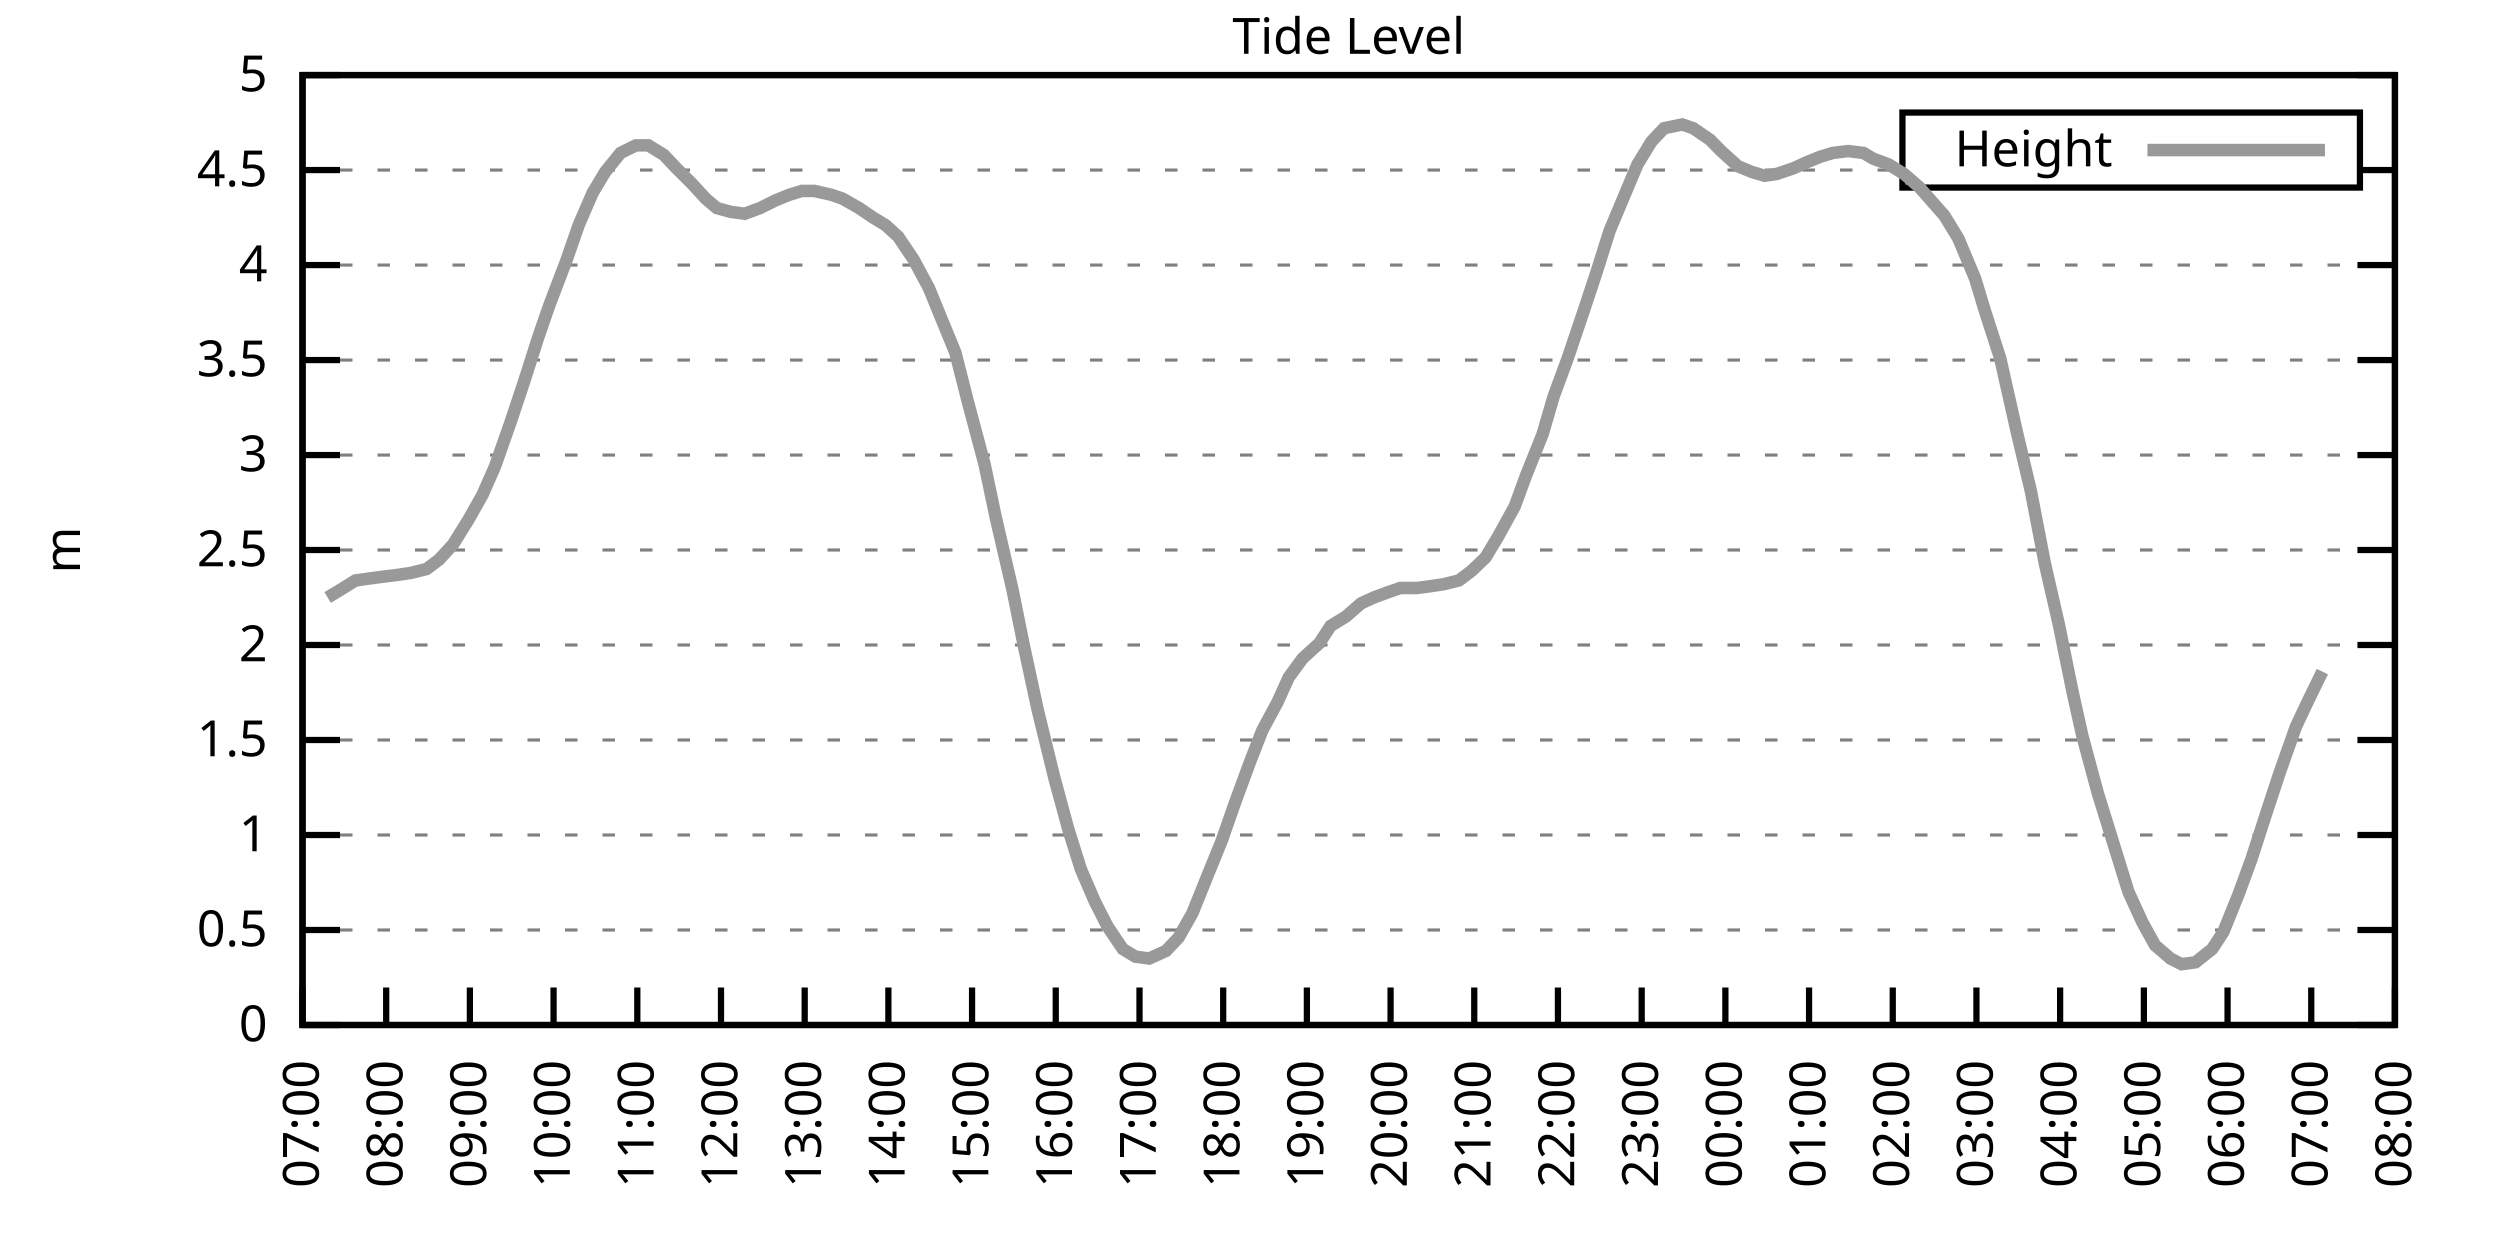
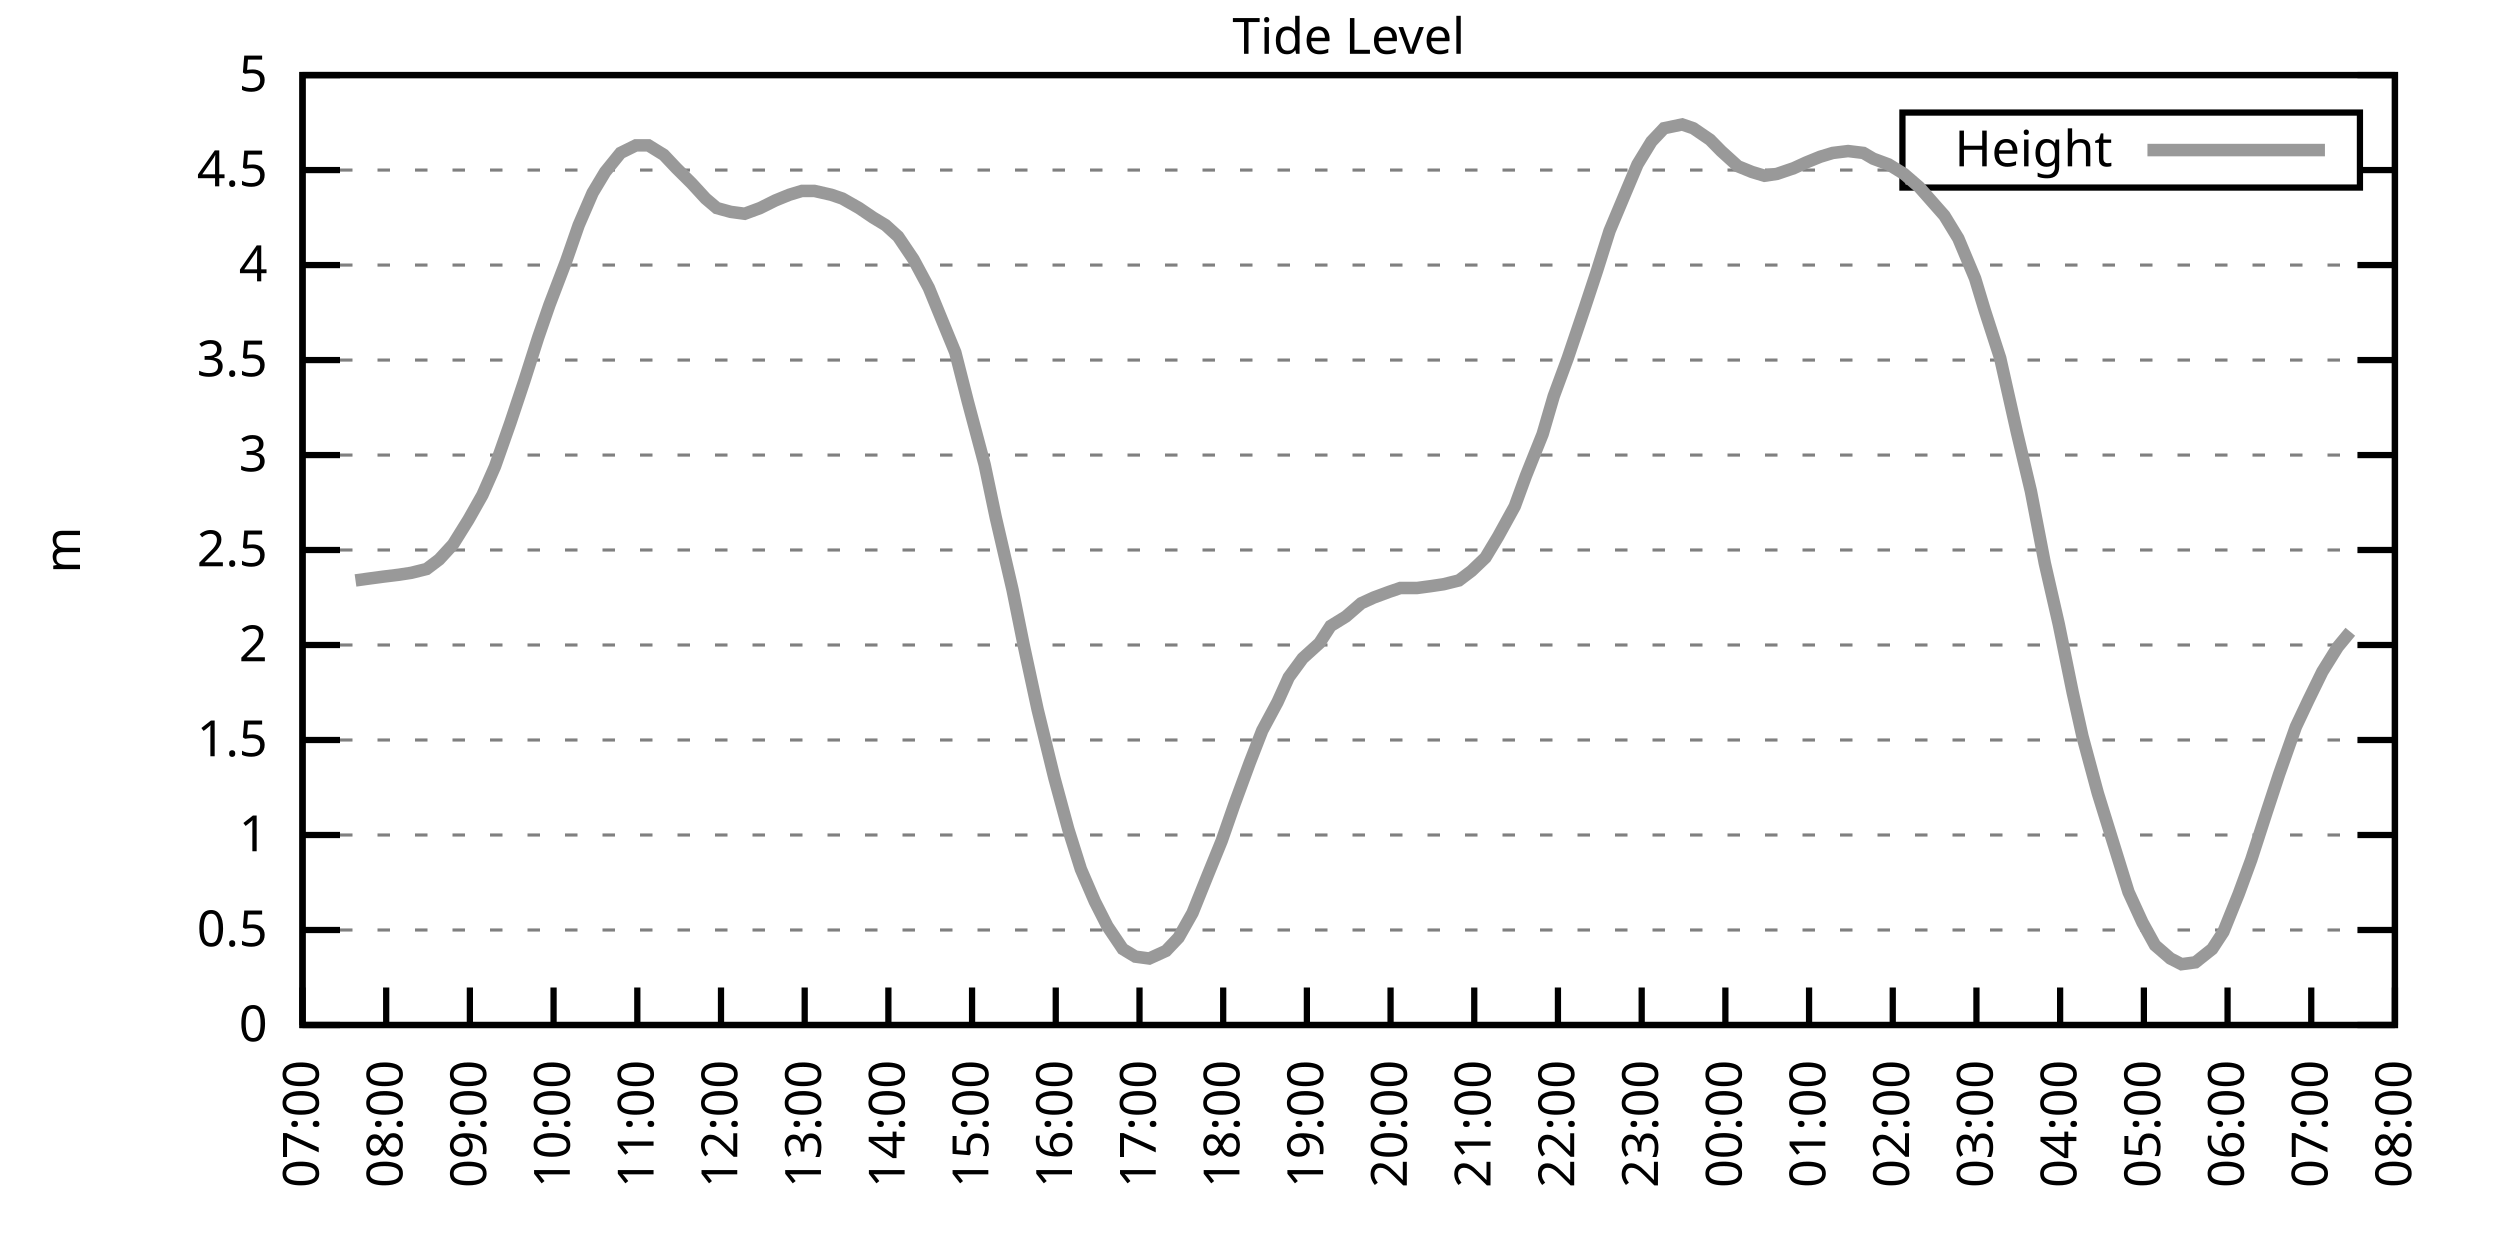
<svg xmlns="http://www.w3.org/2000/svg" xmlns:xlink="http://www.w3.org/1999/xlink" width="400" height="200" viewBox="0 0 400 200">
  <g id="gnuplot_canvas">
    <rect x="0" y="0" width="400" height="200" fill="none" />
    <defs>
      <circle id="gpDot" r="0.5" stroke-width="0.5" stroke="currentColor" />
      <path id="gpPt0" stroke-width="0.333" stroke="currentColor" d="M-1,0 h2 M0,-1 v2" />
      <path id="gpPt1" stroke-width="0.333" stroke="currentColor" d="M-1,-1 L1,1 M1,-1 L-1,1" />
      <path id="gpPt2" stroke-width="0.333" stroke="currentColor" d="M-1,0 L1,0 M0,-1 L0,1 M-1,-1 L1,1 M-1,1 L1,-1" />
      <rect id="gpPt3" stroke-width="0.333" stroke="currentColor" x="-1" y="-1" width="2" height="2" />
      <rect id="gpPt4" stroke-width="0.333" stroke="currentColor" fill="currentColor" x="-1" y="-1" width="2" height="2" />
      <circle id="gpPt5" stroke-width="0.333" stroke="currentColor" cx="0" cy="0" r="1" />
      <use xlink:href="#gpPt5" id="gpPt6" fill="currentColor" stroke="none" />
      <path id="gpPt7" stroke-width="0.333" stroke="currentColor" d="M0,-1.33 L-1.33,0.67 L1.33,0.67 z" />
      <use xlink:href="#gpPt7" id="gpPt8" fill="currentColor" stroke="none" />
      <use xlink:href="#gpPt7" id="gpPt9" stroke="currentColor" transform="rotate(180)" />
      <use xlink:href="#gpPt9" id="gpPt10" fill="currentColor" stroke="none" />
      <use xlink:href="#gpPt3" id="gpPt11" stroke="currentColor" transform="rotate(45)" />
      <use xlink:href="#gpPt11" id="gpPt12" fill="currentColor" stroke="none" />
      <path id="gpPt13" stroke-width="0.333" stroke="currentColor" d="M0,1.330 L1.265,0.411 L0.782,-1.067 L-0.782,-1.076 L-1.265,0.411 z" />
      <use xlink:href="#gpPt13" id="gpPt14" fill="currentColor" stroke="none" />
      <filter id="textbox" filterUnits="objectBoundingBox" x="0" y="0" height="1" width="1">
        <feFlood flood-color="white" flood-opacity="1" result="bgnd" />
        <feComposite in="SourceGraphic" in2="bgnd" operator="atop" />
      </filter>
      <filter id="greybox" filterUnits="objectBoundingBox" x="0" y="0" height="1" width="1">
        <feFlood flood-color="lightgrey" flood-opacity="1" result="grey" />
        <feComposite in="SourceGraphic" in2="grey" operator="atop" />
      </filter>
    </defs>
    <g fill="none" color="white" stroke="currentColor" stroke-width="1.00" stroke-linecap="butt" stroke-linejoin="miter">
</g>
    <g fill="none" color="black" stroke="currentColor" stroke-width="1.00" stroke-linecap="butt" stroke-linejoin="miter">
      <g stroke="none" shape-rendering="crispEdges">
        <polygon fill="rgb(255, 255, 255)" points="48.40,164.00 383.18,164.00 383.18,12.02 48.40,12.02 " />
      </g>
    </g>
    <g fill="none" color="black" stroke="currentColor" stroke-width="1.00" stroke-linecap="butt" stroke-linejoin="miter">
</g>
    <g fill="none" color="black" stroke="black" stroke-width="0.50" stroke-linecap="butt" stroke-linejoin="miter">
</g>
    <g fill="none" color="gray" stroke="currentColor" stroke-width="0.50" stroke-linecap="butt" stroke-linejoin="miter">
      <path stroke="gray" stroke-dasharray="2,4" class="gridline" d="M48.40,164.00 L383.19,164.00  " />
    </g>
    <g fill="none" color="gray" stroke="gray" stroke-width="1.00" stroke-linecap="butt" stroke-linejoin="miter">
</g>
    <g fill="none" color="black" stroke="currentColor" stroke-width="1.00" stroke-linecap="butt" stroke-linejoin="miter">
      <path stroke="black" d="M48.40,164.00 L54.40,164.00 M383.19,164.00 L377.19,164.00  " />
      <g transform="translate(42.80,166.60)" stroke="none" fill="black" font-family="Sans" font-size="8.00" text-anchor="end">
        <text>
          <tspan font-family="Sans"> 0</tspan>
        </text>
      </g>
    </g>
    <g fill="none" color="black" stroke="currentColor" stroke-width="1.00" stroke-linecap="butt" stroke-linejoin="miter">
</g>
    <g fill="none" color="black" stroke="black" stroke-width="0.50" stroke-linecap="butt" stroke-linejoin="miter">
</g>
    <g fill="none" color="gray" stroke="currentColor" stroke-width="0.50" stroke-linecap="butt" stroke-linejoin="miter">
      <path stroke="gray" stroke-dasharray="2,4" class="gridline" d="M48.40,148.80 L383.19,148.80  " />
    </g>
    <g fill="none" color="gray" stroke="gray" stroke-width="1.00" stroke-linecap="butt" stroke-linejoin="miter">
</g>
    <g fill="none" color="black" stroke="currentColor" stroke-width="1.00" stroke-linecap="butt" stroke-linejoin="miter">
      <path stroke="black" d="M48.40,148.80 L54.40,148.80 M383.19,148.80 L377.19,148.80  " />
      <g transform="translate(42.80,151.40)" stroke="none" fill="black" font-family="Sans" font-size="8.00" text-anchor="end">
        <text>
          <tspan font-family="Sans"> 0.5</tspan>
        </text>
      </g>
    </g>
    <g fill="none" color="black" stroke="currentColor" stroke-width="1.00" stroke-linecap="butt" stroke-linejoin="miter">
</g>
    <g fill="none" color="black" stroke="black" stroke-width="0.50" stroke-linecap="butt" stroke-linejoin="miter">
</g>
    <g fill="none" color="gray" stroke="currentColor" stroke-width="0.50" stroke-linecap="butt" stroke-linejoin="miter">
      <path stroke="gray" stroke-dasharray="2,4" class="gridline" d="M48.40,133.60 L383.19,133.60  " />
    </g>
    <g fill="none" color="gray" stroke="gray" stroke-width="1.00" stroke-linecap="butt" stroke-linejoin="miter">
</g>
    <g fill="none" color="black" stroke="currentColor" stroke-width="1.00" stroke-linecap="butt" stroke-linejoin="miter">
      <path stroke="black" d="M48.40,133.60 L54.40,133.60 M383.19,133.60 L377.19,133.60  " />
      <g transform="translate(42.80,136.20)" stroke="none" fill="black" font-family="Sans" font-size="8.00" text-anchor="end">
        <text>
          <tspan font-family="Sans"> 1</tspan>
        </text>
      </g>
    </g>
    <g fill="none" color="black" stroke="currentColor" stroke-width="1.00" stroke-linecap="butt" stroke-linejoin="miter">
</g>
    <g fill="none" color="black" stroke="black" stroke-width="0.50" stroke-linecap="butt" stroke-linejoin="miter">
</g>
    <g fill="none" color="gray" stroke="currentColor" stroke-width="0.50" stroke-linecap="butt" stroke-linejoin="miter">
      <path stroke="gray" stroke-dasharray="2,4" class="gridline" d="M48.40,118.40 L383.19,118.40  " />
    </g>
    <g fill="none" color="gray" stroke="gray" stroke-width="1.00" stroke-linecap="butt" stroke-linejoin="miter">
</g>
    <g fill="none" color="black" stroke="currentColor" stroke-width="1.00" stroke-linecap="butt" stroke-linejoin="miter">
      <path stroke="black" d="M48.40,118.40 L54.40,118.40 M383.19,118.40 L377.19,118.40  " />
      <g transform="translate(42.80,121.00)" stroke="none" fill="black" font-family="Sans" font-size="8.00" text-anchor="end">
        <text>
          <tspan font-family="Sans"> 1.5</tspan>
        </text>
      </g>
    </g>
    <g fill="none" color="black" stroke="currentColor" stroke-width="1.00" stroke-linecap="butt" stroke-linejoin="miter">
</g>
    <g fill="none" color="black" stroke="black" stroke-width="0.50" stroke-linecap="butt" stroke-linejoin="miter">
</g>
    <g fill="none" color="gray" stroke="currentColor" stroke-width="0.50" stroke-linecap="butt" stroke-linejoin="miter">
      <path stroke="gray" stroke-dasharray="2,4" class="gridline" d="M48.40,103.20 L383.19,103.20  " />
    </g>
    <g fill="none" color="gray" stroke="gray" stroke-width="1.00" stroke-linecap="butt" stroke-linejoin="miter">
</g>
    <g fill="none" color="black" stroke="currentColor" stroke-width="1.00" stroke-linecap="butt" stroke-linejoin="miter">
      <path stroke="black" d="M48.40,103.20 L54.40,103.20 M383.19,103.20 L377.19,103.20  " />
      <g transform="translate(42.80,105.80)" stroke="none" fill="black" font-family="Sans" font-size="8.00" text-anchor="end">
        <text>
          <tspan font-family="Sans"> 2</tspan>
        </text>
      </g>
    </g>
    <g fill="none" color="black" stroke="currentColor" stroke-width="1.00" stroke-linecap="butt" stroke-linejoin="miter">
</g>
    <g fill="none" color="black" stroke="black" stroke-width="0.50" stroke-linecap="butt" stroke-linejoin="miter">
</g>
    <g fill="none" color="gray" stroke="currentColor" stroke-width="0.50" stroke-linecap="butt" stroke-linejoin="miter">
      <path stroke="gray" stroke-dasharray="2,4" class="gridline" d="M48.40,88.00 L383.19,88.00  " />
    </g>
    <g fill="none" color="gray" stroke="gray" stroke-width="1.00" stroke-linecap="butt" stroke-linejoin="miter">
</g>
    <g fill="none" color="black" stroke="currentColor" stroke-width="1.00" stroke-linecap="butt" stroke-linejoin="miter">
      <path stroke="black" d="M48.40,88.00 L54.40,88.00 M383.19,88.00 L377.19,88.00  " />
      <g transform="translate(42.80,90.60)" stroke="none" fill="black" font-family="Sans" font-size="8.00" text-anchor="end">
        <text>
          <tspan font-family="Sans"> 2.5</tspan>
        </text>
      </g>
    </g>
    <g fill="none" color="black" stroke="currentColor" stroke-width="1.00" stroke-linecap="butt" stroke-linejoin="miter">
</g>
    <g fill="none" color="black" stroke="black" stroke-width="0.50" stroke-linecap="butt" stroke-linejoin="miter">
</g>
    <g fill="none" color="gray" stroke="currentColor" stroke-width="0.50" stroke-linecap="butt" stroke-linejoin="miter">
      <path stroke="gray" stroke-dasharray="2,4" class="gridline" d="M48.40,72.81 L383.19,72.81  " />
    </g>
    <g fill="none" color="gray" stroke="gray" stroke-width="1.00" stroke-linecap="butt" stroke-linejoin="miter">
</g>
    <g fill="none" color="black" stroke="currentColor" stroke-width="1.00" stroke-linecap="butt" stroke-linejoin="miter">
      <path stroke="black" d="M48.40,72.81 L54.40,72.81 M383.19,72.81 L377.19,72.81  " />
      <g transform="translate(42.80,75.41)" stroke="none" fill="black" font-family="Sans" font-size="8.00" text-anchor="end">
        <text>
          <tspan font-family="Sans"> 3</tspan>
        </text>
      </g>
    </g>
    <g fill="none" color="black" stroke="currentColor" stroke-width="1.00" stroke-linecap="butt" stroke-linejoin="miter">
</g>
    <g fill="none" color="black" stroke="black" stroke-width="0.50" stroke-linecap="butt" stroke-linejoin="miter">
</g>
    <g fill="none" color="gray" stroke="currentColor" stroke-width="0.50" stroke-linecap="butt" stroke-linejoin="miter">
      <path stroke="gray" stroke-dasharray="2,4" class="gridline" d="M48.40,57.61 L383.19,57.61  " />
    </g>
    <g fill="none" color="gray" stroke="gray" stroke-width="1.00" stroke-linecap="butt" stroke-linejoin="miter">
</g>
    <g fill="none" color="black" stroke="currentColor" stroke-width="1.00" stroke-linecap="butt" stroke-linejoin="miter">
      <path stroke="black" d="M48.40,57.61 L54.40,57.61 M383.19,57.61 L377.19,57.61  " />
      <g transform="translate(42.80,60.21)" stroke="none" fill="black" font-family="Sans" font-size="8.00" text-anchor="end">
        <text>
          <tspan font-family="Sans"> 3.5</tspan>
        </text>
      </g>
    </g>
    <g fill="none" color="black" stroke="currentColor" stroke-width="1.00" stroke-linecap="butt" stroke-linejoin="miter">
</g>
    <g fill="none" color="black" stroke="black" stroke-width="0.50" stroke-linecap="butt" stroke-linejoin="miter">
</g>
    <g fill="none" color="gray" stroke="currentColor" stroke-width="0.50" stroke-linecap="butt" stroke-linejoin="miter">
      <path stroke="gray" stroke-dasharray="2,4" class="gridline" d="M48.40,42.41 L383.19,42.41  " />
    </g>
    <g fill="none" color="gray" stroke="gray" stroke-width="1.00" stroke-linecap="butt" stroke-linejoin="miter">
</g>
    <g fill="none" color="black" stroke="currentColor" stroke-width="1.00" stroke-linecap="butt" stroke-linejoin="miter">
      <path stroke="black" d="M48.40,42.41 L54.40,42.41 M383.19,42.41 L377.19,42.41  " />
      <g transform="translate(42.80,45.01)" stroke="none" fill="black" font-family="Sans" font-size="8.00" text-anchor="end">
        <text>
          <tspan font-family="Sans"> 4</tspan>
        </text>
      </g>
    </g>
    <g fill="none" color="black" stroke="currentColor" stroke-width="1.00" stroke-linecap="butt" stroke-linejoin="miter">
</g>
    <g fill="none" color="black" stroke="black" stroke-width="0.50" stroke-linecap="butt" stroke-linejoin="miter">
</g>
    <g fill="none" color="gray" stroke="currentColor" stroke-width="0.50" stroke-linecap="butt" stroke-linejoin="miter">
      <path stroke="gray" stroke-dasharray="2,4" class="gridline" d="M48.40,27.21 L304.39,27.21 M377.59,27.21 L383.19,27.21  " />
    </g>
    <g fill="none" color="gray" stroke="gray" stroke-width="1.00" stroke-linecap="butt" stroke-linejoin="miter">
</g>
    <g fill="none" color="black" stroke="currentColor" stroke-width="1.00" stroke-linecap="butt" stroke-linejoin="miter">
      <path stroke="black" d="M48.40,27.21 L54.40,27.21 M383.19,27.21 L377.19,27.21  " />
      <g transform="translate(42.80,29.81)" stroke="none" fill="black" font-family="Sans" font-size="8.00" text-anchor="end">
        <text>
          <tspan font-family="Sans"> 4.5</tspan>
        </text>
      </g>
    </g>
    <g fill="none" color="black" stroke="currentColor" stroke-width="1.00" stroke-linecap="butt" stroke-linejoin="miter">
</g>
    <g fill="none" color="black" stroke="black" stroke-width="0.50" stroke-linecap="butt" stroke-linejoin="miter">
</g>
    <g fill="none" color="gray" stroke="currentColor" stroke-width="0.50" stroke-linecap="butt" stroke-linejoin="miter">
      <path stroke="gray" stroke-dasharray="2,4" class="gridline" d="M48.40,12.01 L383.19,12.01  " />
    </g>
    <g fill="none" color="gray" stroke="gray" stroke-width="1.00" stroke-linecap="butt" stroke-linejoin="miter">
</g>
    <g fill="none" color="black" stroke="currentColor" stroke-width="1.00" stroke-linecap="butt" stroke-linejoin="miter">
      <path stroke="black" d="M48.40,12.01 L54.40,12.01 M383.19,12.01 L377.19,12.01  " />
      <g transform="translate(42.80,14.61)" stroke="none" fill="black" font-family="Sans" font-size="8.00" text-anchor="end">
        <text>
          <tspan font-family="Sans"> 5</tspan>
        </text>
      </g>
    </g>
    <g fill="none" color="black" stroke="currentColor" stroke-width="1.00" stroke-linecap="butt" stroke-linejoin="miter">
      <path stroke="black" d="M48.40,164.00 L48.40,158.00  " />
      <g transform="translate(51.00,169.60) rotate(270.00)" stroke="none" fill="black" font-family="Sans" font-size="8.00" text-anchor="end">
        <text>
          <tspan font-family="Sans">07:00</tspan>
        </text>
      </g>
    </g>
    <g fill="none" color="black" stroke="currentColor" stroke-width="1.00" stroke-linecap="butt" stroke-linejoin="miter">
      <path stroke="black" d="M61.79,164.00 L61.79,158.00  " />
      <g transform="translate(64.39,169.60) rotate(270.00)" stroke="none" fill="black" font-family="Sans" font-size="8.00" text-anchor="end">
        <text>
          <tspan font-family="Sans">08:00</tspan>
        </text>
      </g>
    </g>
    <g fill="none" color="black" stroke="currentColor" stroke-width="1.00" stroke-linecap="butt" stroke-linejoin="miter">
      <path stroke="black" d="M75.18,164.00 L75.18,158.00  " />
      <g transform="translate(77.78,169.60) rotate(270.00)" stroke="none" fill="black" font-family="Sans" font-size="8.00" text-anchor="end">
        <text>
          <tspan font-family="Sans">09:00</tspan>
        </text>
      </g>
    </g>
    <g fill="none" color="black" stroke="currentColor" stroke-width="1.00" stroke-linecap="butt" stroke-linejoin="miter">
      <path stroke="black" d="M88.57,164.00 L88.57,158.00  " />
      <g transform="translate(91.17,169.60) rotate(270.00)" stroke="none" fill="black" font-family="Sans" font-size="8.00" text-anchor="end">
        <text>
          <tspan font-family="Sans">10:00</tspan>
        </text>
      </g>
    </g>
    <g fill="none" color="black" stroke="currentColor" stroke-width="1.00" stroke-linecap="butt" stroke-linejoin="miter">
      <path stroke="black" d="M101.97,164.00 L101.97,158.00  " />
      <g transform="translate(104.57,169.60) rotate(270.00)" stroke="none" fill="black" font-family="Sans" font-size="8.00" text-anchor="end">
        <text>
          <tspan font-family="Sans">11:00</tspan>
        </text>
      </g>
    </g>
    <g fill="none" color="black" stroke="currentColor" stroke-width="1.00" stroke-linecap="butt" stroke-linejoin="miter">
      <path stroke="black" d="M115.36,164.00 L115.36,158.00  " />
      <g transform="translate(117.96,169.60) rotate(270.00)" stroke="none" fill="black" font-family="Sans" font-size="8.00" text-anchor="end">
        <text>
          <tspan font-family="Sans">12:00</tspan>
        </text>
      </g>
    </g>
    <g fill="none" color="black" stroke="currentColor" stroke-width="1.00" stroke-linecap="butt" stroke-linejoin="miter">
      <path stroke="black" d="M128.75,164.00 L128.75,158.00  " />
      <g transform="translate(131.35,169.60) rotate(270.00)" stroke="none" fill="black" font-family="Sans" font-size="8.00" text-anchor="end">
        <text>
          <tspan font-family="Sans">13:00</tspan>
        </text>
      </g>
    </g>
    <g fill="none" color="black" stroke="currentColor" stroke-width="1.00" stroke-linecap="butt" stroke-linejoin="miter">
      <path stroke="black" d="M142.14,164.00 L142.14,158.00  " />
      <g transform="translate(144.74,169.60) rotate(270.00)" stroke="none" fill="black" font-family="Sans" font-size="8.00" text-anchor="end">
        <text>
          <tspan font-family="Sans">14:00</tspan>
        </text>
      </g>
    </g>
    <g fill="none" color="black" stroke="currentColor" stroke-width="1.00" stroke-linecap="butt" stroke-linejoin="miter">
      <path stroke="black" d="M155.53,164.00 L155.53,158.00  " />
      <g transform="translate(158.13,169.60) rotate(270.00)" stroke="none" fill="black" font-family="Sans" font-size="8.00" text-anchor="end">
        <text>
          <tspan font-family="Sans">15:00</tspan>
        </text>
      </g>
    </g>
    <g fill="none" color="black" stroke="currentColor" stroke-width="1.00" stroke-linecap="butt" stroke-linejoin="miter">
      <path stroke="black" d="M168.92,164.00 L168.92,158.00  " />
      <g transform="translate(171.52,169.60) rotate(270.00)" stroke="none" fill="black" font-family="Sans" font-size="8.00" text-anchor="end">
        <text>
          <tspan font-family="Sans">16:00</tspan>
        </text>
      </g>
    </g>
    <g fill="none" color="black" stroke="currentColor" stroke-width="1.00" stroke-linecap="butt" stroke-linejoin="miter">
      <path stroke="black" d="M182.32,164.00 L182.32,158.00  " />
      <g transform="translate(184.92,169.60) rotate(270.00)" stroke="none" fill="black" font-family="Sans" font-size="8.00" text-anchor="end">
        <text>
          <tspan font-family="Sans">17:00</tspan>
        </text>
      </g>
    </g>
    <g fill="none" color="black" stroke="currentColor" stroke-width="1.00" stroke-linecap="butt" stroke-linejoin="miter">
      <path stroke="black" d="M195.71,164.00 L195.71,158.00  " />
      <g transform="translate(198.31,169.60) rotate(270.00)" stroke="none" fill="black" font-family="Sans" font-size="8.00" text-anchor="end">
        <text>
          <tspan font-family="Sans">18:00</tspan>
        </text>
      </g>
    </g>
    <g fill="none" color="black" stroke="currentColor" stroke-width="1.00" stroke-linecap="butt" stroke-linejoin="miter">
      <path stroke="black" d="M209.10,164.00 L209.10,158.00  " />
      <g transform="translate(211.70,169.60) rotate(270.00)" stroke="none" fill="black" font-family="Sans" font-size="8.00" text-anchor="end">
        <text>
          <tspan font-family="Sans">19:00</tspan>
        </text>
      </g>
    </g>
    <g fill="none" color="black" stroke="currentColor" stroke-width="1.00" stroke-linecap="butt" stroke-linejoin="miter">
      <path stroke="black" d="M222.49,164.00 L222.49,158.00  " />
      <g transform="translate(225.09,169.60) rotate(270.00)" stroke="none" fill="black" font-family="Sans" font-size="8.00" text-anchor="end">
        <text>
          <tspan font-family="Sans">20:00</tspan>
        </text>
      </g>
    </g>
    <g fill="none" color="black" stroke="currentColor" stroke-width="1.00" stroke-linecap="butt" stroke-linejoin="miter">
      <path stroke="black" d="M235.88,164.00 L235.88,158.00  " />
      <g transform="translate(238.48,169.60) rotate(270.00)" stroke="none" fill="black" font-family="Sans" font-size="8.00" text-anchor="end">
        <text>
          <tspan font-family="Sans">21:00</tspan>
        </text>
      </g>
    </g>
    <g fill="none" color="black" stroke="currentColor" stroke-width="1.00" stroke-linecap="butt" stroke-linejoin="miter">
      <path stroke="black" d="M249.27,164.00 L249.27,158.00  " />
      <g transform="translate(251.87,169.60) rotate(270.00)" stroke="none" fill="black" font-family="Sans" font-size="8.00" text-anchor="end">
        <text>
          <tspan font-family="Sans">22:00</tspan>
        </text>
      </g>
    </g>
    <g fill="none" color="black" stroke="currentColor" stroke-width="1.00" stroke-linecap="butt" stroke-linejoin="miter">
      <path stroke="black" d="M262.67,164.00 L262.67,158.00  " />
      <g transform="translate(265.27,169.60) rotate(270.00)" stroke="none" fill="black" font-family="Sans" font-size="8.00" text-anchor="end">
        <text>
          <tspan font-family="Sans">23:00</tspan>
        </text>
      </g>
    </g>
    <g fill="none" color="black" stroke="currentColor" stroke-width="1.00" stroke-linecap="butt" stroke-linejoin="miter">
      <path stroke="black" d="M276.06,164.00 L276.06,158.00  " />
      <g transform="translate(278.66,169.60) rotate(270.00)" stroke="none" fill="black" font-family="Sans" font-size="8.00" text-anchor="end">
        <text>
          <tspan font-family="Sans">00:00</tspan>
        </text>
      </g>
    </g>
    <g fill="none" color="black" stroke="currentColor" stroke-width="1.00" stroke-linecap="butt" stroke-linejoin="miter">
      <path stroke="black" d="M289.45,164.00 L289.45,158.00  " />
      <g transform="translate(292.05,169.60) rotate(270.00)" stroke="none" fill="black" font-family="Sans" font-size="8.00" text-anchor="end">
        <text>
          <tspan font-family="Sans">01:00</tspan>
        </text>
      </g>
    </g>
    <g fill="none" color="black" stroke="currentColor" stroke-width="1.00" stroke-linecap="butt" stroke-linejoin="miter">
      <path stroke="black" d="M302.84,164.00 L302.84,158.00  " />
      <g transform="translate(305.44,169.60) rotate(270.00)" stroke="none" fill="black" font-family="Sans" font-size="8.00" text-anchor="end">
        <text>
          <tspan font-family="Sans">02:00</tspan>
        </text>
      </g>
    </g>
    <g fill="none" color="black" stroke="currentColor" stroke-width="1.00" stroke-linecap="butt" stroke-linejoin="miter">
      <path stroke="black" d="M316.23,164.00 L316.23,158.00  " />
      <g transform="translate(318.83,169.60) rotate(270.00)" stroke="none" fill="black" font-family="Sans" font-size="8.00" text-anchor="end">
        <text>
          <tspan font-family="Sans">03:00</tspan>
        </text>
      </g>
    </g>
    <g fill="none" color="black" stroke="currentColor" stroke-width="1.00" stroke-linecap="butt" stroke-linejoin="miter">
      <path stroke="black" d="M329.62,164.00 L329.62,158.00  " />
      <g transform="translate(332.22,169.60) rotate(270.00)" stroke="none" fill="black" font-family="Sans" font-size="8.00" text-anchor="end">
        <text>
          <tspan font-family="Sans">04:00</tspan>
        </text>
      </g>
    </g>
    <g fill="none" color="black" stroke="currentColor" stroke-width="1.00" stroke-linecap="butt" stroke-linejoin="miter">
      <path stroke="black" d="M343.02,164.00 L343.02,158.00  " />
      <g transform="translate(345.62,169.60) rotate(270.00)" stroke="none" fill="black" font-family="Sans" font-size="8.00" text-anchor="end">
        <text>
          <tspan font-family="Sans">05:00</tspan>
        </text>
      </g>
    </g>
    <g fill="none" color="black" stroke="currentColor" stroke-width="1.00" stroke-linecap="butt" stroke-linejoin="miter">
      <path stroke="black" d="M356.41,164.00 L356.41,158.00  " />
      <g transform="translate(359.01,169.60) rotate(270.00)" stroke="none" fill="black" font-family="Sans" font-size="8.00" text-anchor="end">
        <text>
          <tspan font-family="Sans">06:00</tspan>
        </text>
      </g>
    </g>
    <g fill="none" color="black" stroke="currentColor" stroke-width="1.00" stroke-linecap="butt" stroke-linejoin="miter">
      <path stroke="black" d="M369.80,164.00 L369.80,158.00  " />
      <g transform="translate(372.40,169.60) rotate(270.00)" stroke="none" fill="black" font-family="Sans" font-size="8.00" text-anchor="end">
        <text>
          <tspan font-family="Sans">07:00</tspan>
        </text>
      </g>
    </g>
    <g fill="none" color="black" stroke="currentColor" stroke-width="1.00" stroke-linecap="butt" stroke-linejoin="miter">
      <path stroke="black" d="M383.19,164.00 L383.19,158.00  " />
      <g transform="translate(385.79,169.60) rotate(270.00)" stroke="none" fill="black" font-family="Sans" font-size="8.00" text-anchor="end">
        <text>
          <tspan font-family="Sans">08:00</tspan>
        </text>
      </g>
    </g>
    <g fill="none" color="black" stroke="currentColor" stroke-width="1.00" stroke-linecap="butt" stroke-linejoin="miter">
</g>
    <g fill="none" color="black" stroke="currentColor" stroke-width="1.00" stroke-linecap="butt" stroke-linejoin="miter">
      <path stroke="black" d="M48.40,12.01 L48.40,164.00 L383.19,164.00 L383.19,12.01 L48.40,12.01 Z  " />
    </g>
    <g fill="none" color="black" stroke="currentColor" stroke-width="1.00" stroke-linecap="butt" stroke-linejoin="miter">
</g>
    <g fill="none" color="black" stroke="currentColor" stroke-width="1.00" stroke-linecap="butt" stroke-linejoin="miter">
      <path stroke="black" d="M304.39,30.01 L304.39,18.01 L377.59,18.01 L377.59,30.01 L304.39,30.01 Z  " />
    </g>
    <g id="Tide_level_plot_1">
      <g fill="none" color="white" stroke="black" stroke-width="2.00" stroke-linecap="butt" stroke-linejoin="miter">
</g>
      <g fill="none" color="black" stroke="currentColor" stroke-width="2.00" stroke-linecap="butt" stroke-linejoin="miter">
        <g transform="translate(337.99,26.61)" stroke="none" fill="black" font-family="Sans" font-size="8.00" text-anchor="end">
          <text>
            <tspan font-family="Sans">Height</tspan>
          </text>
        </g>
      </g>
      <g fill="none" color="black" stroke="currentColor" stroke-width="2.00" stroke-linecap="butt" stroke-linejoin="miter">
-         <path stroke="rgb(153, 153, 153)" d="M343.59,24.01 L371.99,24.01 M52.42,95.60 L54.43,94.39 L56.88,92.87 L59.11,92.56 L61.35,92.26 L63.80,91.96   L65.81,91.65 L68.26,91.04 L70.27,89.52 L72.50,87.09 L74.96,83.14 L77.19,79.19 L79.20,74.63 L81.66,67.64   L83.89,60.95 L86.12,53.96 L87.91,48.79 L90.58,41.80 L92.59,36.02 L94.82,30.86 L96.83,27.51 L99.29,24.47   L101.74,23.26 L103.75,23.26 L106.21,24.78 L108.22,26.91 L110.67,29.34 L112.90,31.77 L114.69,33.29 L116.92,33.90   L119.15,34.20 L121.61,33.29 L124.06,32.07 L126.29,31.16 L128.30,30.55 L130.31,30.55 L132.99,31.16 L134.78,31.77   L137.45,33.29 L139.69,34.81 L141.69,36.02 L143.70,37.85 L146.16,41.50 L148.61,46.06 L150.85,51.53 L152.85,56.39   L154.86,64.29 L157.54,74.33 L159.33,82.84 L162.01,94.39 L163.79,103.20 L166.02,113.54 L168.70,124.48 L170.93,132.69   L172.94,139.07 L175.17,144.24 L177.18,148.19 L179.64,151.84 L181.65,153.06 L183.88,153.36 L186.56,152.14 L188.57,150.02   L190.80,146.07 L193.25,139.99 L195.48,134.51 L197.49,128.74 L199.95,122.05 L201.96,116.88 L204.41,112.32 L206.20,108.37   L208.43,105.33 L211.11,102.90 L212.89,100.16 L215.35,98.64 L217.80,96.52 L219.81,95.60 L222.27,94.69 L224.05,94.08   L226.73,94.08 L228.96,93.78 L230.97,93.48 L233.43,92.87 L235.44,91.35 L237.67,89.22 L239.68,85.88 L242.36,81.01   L244.14,76.15 L246.82,69.46 L248.60,63.38 L250.84,57.30 L253.51,49.40 L255.52,43.32 L257.53,36.94 L260.21,30.55   L262.00,26.30 L264.23,22.65 L266.24,20.52 L269.14,19.91 L270.92,20.52 L273.60,22.35 L275.39,24.17 L278.07,26.60   L280.30,27.51 L282.31,28.12 L284.32,27.82 L286.99,26.91 L289.00,25.99 L291.23,25.08 L293.24,24.47 L295.70,24.17   L298.15,24.47 L299.72,25.39 L302.17,26.30 L304.63,27.82 L307.08,29.94 L311.10,34.50 L313.33,38.15 L316.01,44.54   L317.57,49.70 L320.03,57.30 L322.70,69.16 L324.94,78.58 L327.17,90.13 L329.40,99.86 L331.63,110.80 L333.19,117.80   L335.65,126.91 L340.56,142.72 L342.79,147.59 L344.80,151.23 L347.26,153.36 L349.04,154.27 L351.27,153.97 L353.95,151.84   L355.74,149.10 L358.19,143.03 L360.20,137.55 L362.66,129.95 L364.66,123.87 L367.34,116.28 L369.35,112.02 L371.58,107.46    " />
+         <path stroke="rgb(153, 153, 153)" d="M343.59,24.01 L371.99,24.01 M56.88,92.87 L59.11,92.56 L61.35,92.26 L63.80,91.96 L65.81,91.65 L68.26,91.04   L70.27,89.52 L72.50,87.09 L74.96,83.14 L77.19,79.19 L79.20,74.63 L81.66,67.64 L83.89,60.95 L86.12,53.96   L87.91,48.79 L90.58,41.80 L92.59,36.02 L94.82,30.86 L96.83,27.51 L99.29,24.47 L101.74,23.26 L103.75,23.26   L106.21,24.78 L108.22,26.91 L110.67,29.34 L112.90,31.77 L114.69,33.29 L116.92,33.90 L119.15,34.20 L121.61,33.29   L124.06,32.07 L126.29,31.16 L128.30,30.55 L130.31,30.55 L132.99,31.16 L134.78,31.77 L137.45,33.29 L139.69,34.81   L141.69,36.02 L143.70,37.85 L146.16,41.50 L148.61,46.06 L150.85,51.53 L152.85,56.39 L154.86,64.29 L157.54,74.33   L159.33,82.84 L162.01,94.39 L163.79,103.20 L166.02,113.54 L168.70,124.48 L170.93,132.69 L172.94,139.07 L175.17,144.24   L177.18,148.19 L179.64,151.84 L181.65,153.06 L183.88,153.36 L186.56,152.14 L188.57,150.02 L190.80,146.07 L193.25,139.99   L195.48,134.51 L197.49,128.74 L199.95,122.05 L201.96,116.88 L204.41,112.32 L206.20,108.37 L208.43,105.33 L211.11,102.90   L212.89,100.16 L215.35,98.64 L217.80,96.52 L219.81,95.60 L222.27,94.69 L224.05,94.08 L226.73,94.08 L228.96,93.78   L230.97,93.48 L233.43,92.87 L235.44,91.35 L237.67,89.22 L239.68,85.88 L242.36,81.01 L244.14,76.15 L246.82,69.46   L248.60,63.38 L250.84,57.30 L253.51,49.40 L255.52,43.32 L257.53,36.94 L260.21,30.55 L262.00,26.30 L264.23,22.65   L266.24,20.52 L269.14,19.91 L270.92,20.52 L273.60,22.35 L275.39,24.17 L278.07,26.60 L280.30,27.51 L282.31,28.12   L284.32,27.82 L286.99,26.91 L289.00,25.99 L291.23,25.08 L293.24,24.47 L295.70,24.17 L298.15,24.47 L299.72,25.39   L302.17,26.30 L304.63,27.82 L307.08,29.94 L311.10,34.50 L313.33,38.15 L316.01,44.54 L317.57,49.70 L320.03,57.30   L322.70,69.16 L324.94,78.58 L327.17,90.13 L329.40,99.86 L331.63,110.80 L333.19,117.80 L335.65,126.91 L340.56,142.72   L342.79,147.59 L344.80,151.23 L347.26,153.36 L349.04,154.27 L351.27,153.97 L353.95,151.84 L355.74,149.10 L358.19,143.03   L360.20,137.55 L362.66,129.95 L364.66,123.87 L367.34,116.28 L369.35,112.02 L371.58,107.46 L374.04,103.51 L376.05,101.08    " />
      </g>
    </g>
    <g fill="none" color="black" stroke="currentColor" stroke-width="2.00" stroke-linecap="butt" stroke-linejoin="miter">
</g>
    <g fill="none" color="black" stroke="black" stroke-width="1.00" stroke-linecap="butt" stroke-linejoin="miter">
</g>
    <g fill="none" color="black" stroke="currentColor" stroke-width="1.00" stroke-linecap="butt" stroke-linejoin="miter">
      <path stroke="black" d="M48.40,12.01 L48.40,164.00 L383.19,164.00 L383.19,12.01 L48.40,12.01 Z  " />
      <g transform="translate(12.80,88.01) rotate(270.00)" stroke="none" fill="black" font-family="Sans" font-size="8.00" text-anchor="middle">
        <text>
          <tspan font-family="Sans">m</tspan>
        </text>
      </g>
    </g>
    <g fill="none" color="black" stroke="currentColor" stroke-width="1.00" stroke-linecap="butt" stroke-linejoin="miter">
</g>
    <g fill="none" color="black" stroke="currentColor" stroke-width="1.00" stroke-linecap="butt" stroke-linejoin="miter">
      <g transform="translate(215.79,8.61)" stroke="none" fill="black" font-family="Sans" font-size="8.00" text-anchor="middle">
        <text>
          <tspan font-family="Sans">Tide Level</tspan>
        </text>
      </g>
    </g>
    <g fill="none" color="black" stroke="currentColor" stroke-width="1.00" stroke-linecap="butt" stroke-linejoin="miter">
</g>
  </g>
</svg>
